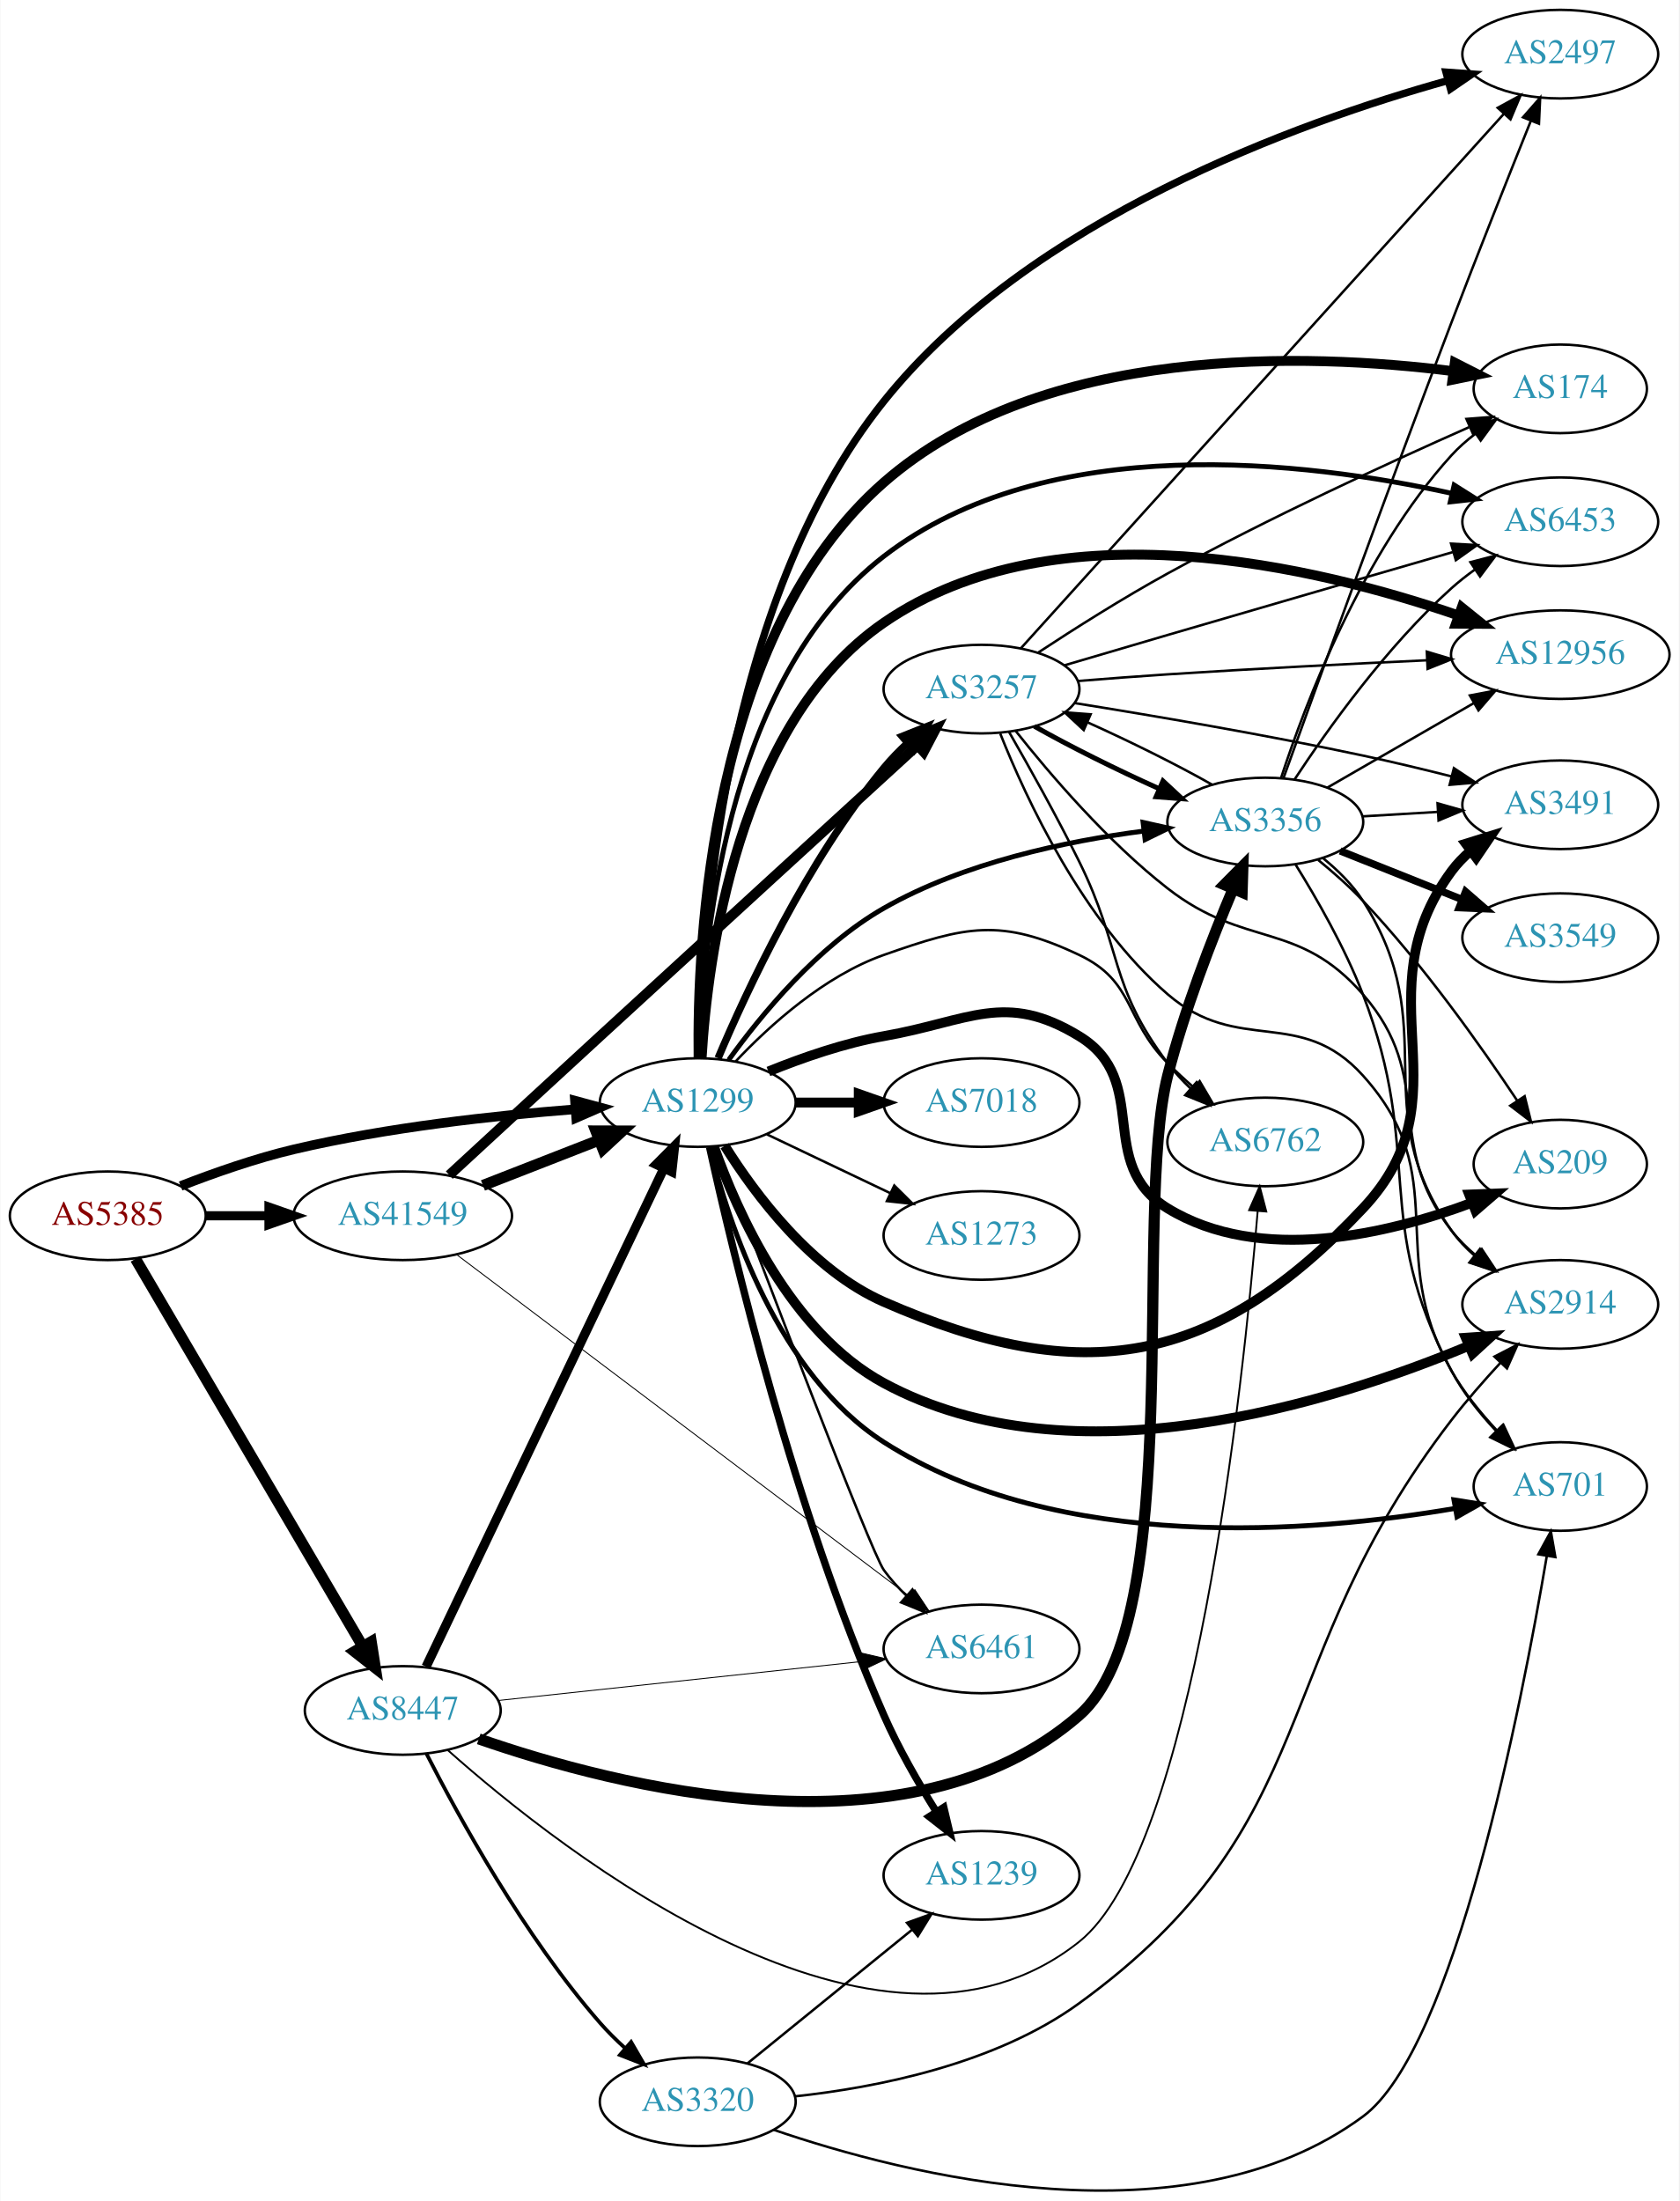
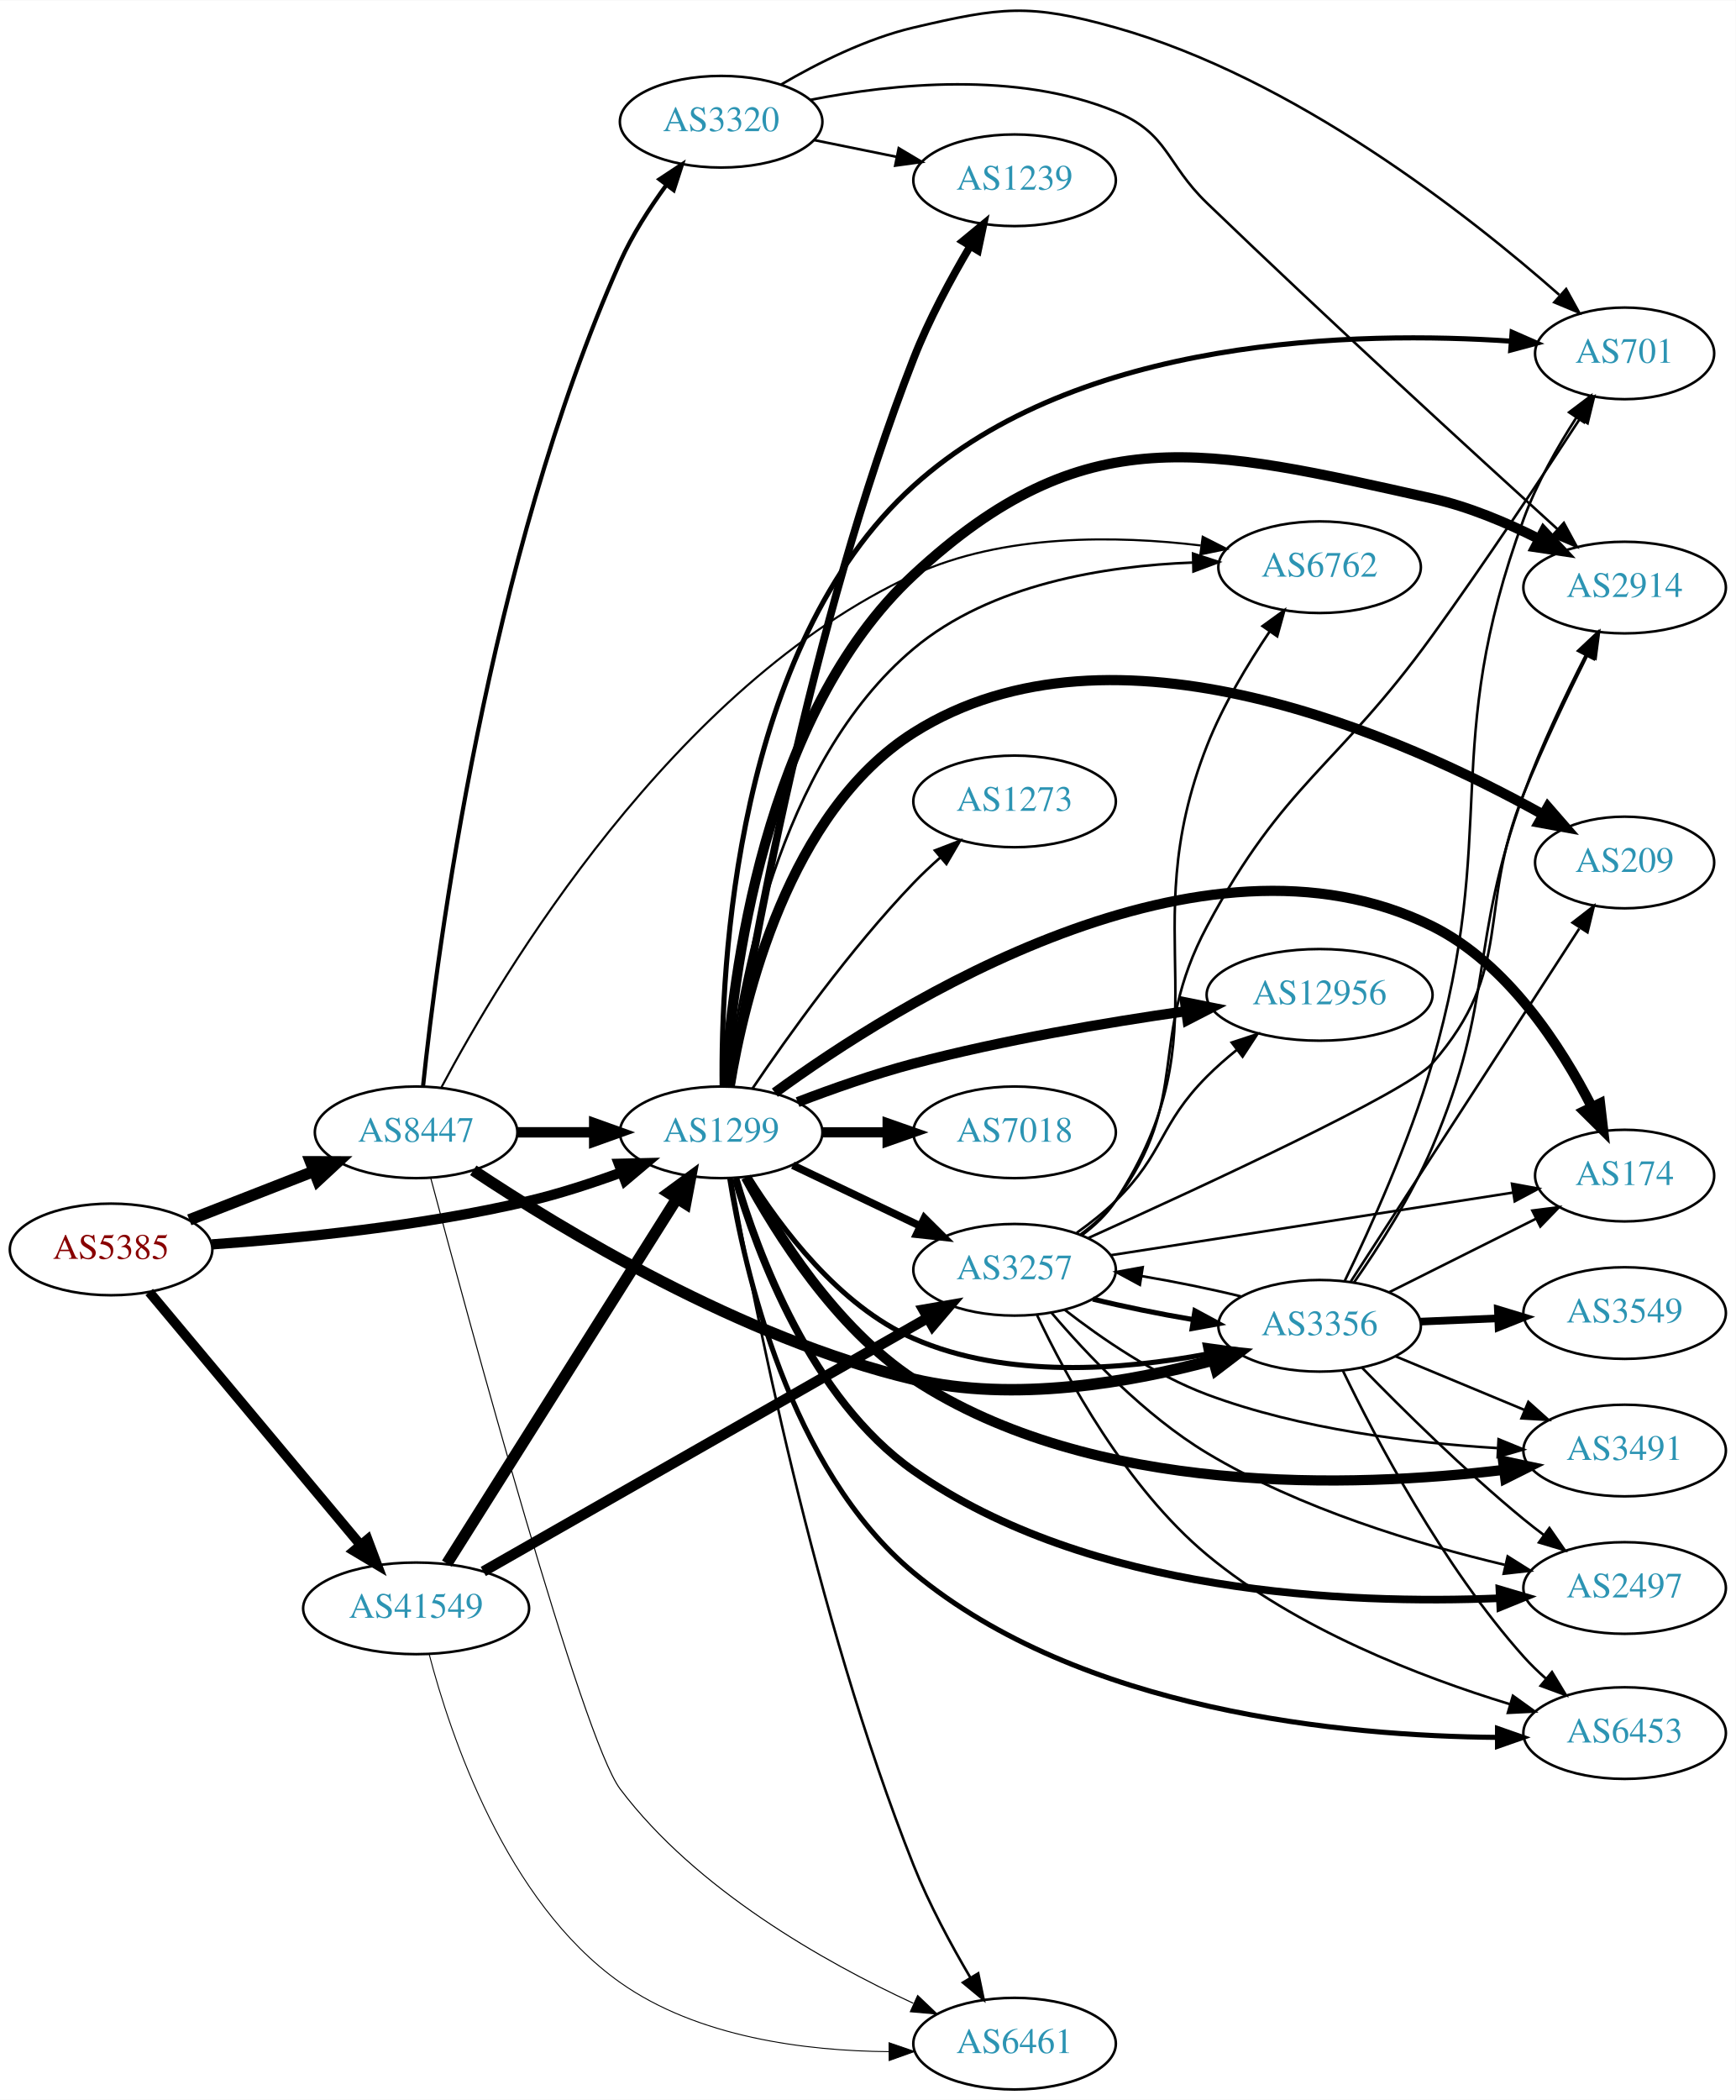
- <svg xmlns="http://www.w3.org/2000/svg" xmlns:xlink="http://www.w3.org/1999/xlink" width="682pt" height="894pt" viewBox="0.00 0.00 681.96 894.32">
-   <g id="graph0" class="graph" transform="scale(1 1) rotate(0) translate(4 890.319)">
-     <polygon fill="white" stroke="none" points="-4,4 -4,-890.319 677.956,-890.319 677.956,4 -4,4" />
+ <svg xmlns="http://www.w3.org/2000/svg" xmlns:xlink="http://www.w3.org/1999/xlink" width="682pt" height="825pt" viewBox="0.00 0.00 681.96 824.69">
+   <g id="graph0" class="graph" transform="scale(1 1) rotate(0) translate(4 820.687)">
+     <polygon fill="white" stroke="none" points="-4,4 -4,-820.687 677.956,-820.687 677.956,4 -4,4" />
    <g id="node1" class="node">
      <g id="a_node1">
        <a xlink:href="/asn/5385" xlink:title="AS5385 ~ Russmedia IT GmbH [AT]">
-           <ellipse fill="#ffffff" stroke="black" cx="39.647" cy="-396.319" rx="39.794" ry="18" />
-           <text text-anchor="middle" x="39.647" y="-392.619" font-family="Times,serif" font-size="14.00" fill="#880000">AS5385</text>
+           <ellipse fill="#ffffff" stroke="black" cx="39.647" cy="-330" rx="39.794" ry="18" />
+           <text text-anchor="middle" x="39.647" y="-326.3" font-family="Times,serif" font-size="14.00" fill="#880000">AS5385</text>
        </a>
      </g>
    </g>
    <g id="node2" class="node">
      <g id="a_node2">
        <a xlink:href="/asn/1299" xlink:title="AS1299 ~ Telia Carrier [EU]">
-           <ellipse fill="#ffffff" stroke="black" cx="279.332" cy="-442.319" rx="39.794" ry="18" />
-           <text text-anchor="middle" x="279.332" y="-438.619" font-family="Times,serif" font-size="14.00" fill="#2c94b3">AS1299</text>
+           <ellipse fill="#ffffff" stroke="black" cx="279.332" cy="-376" rx="39.794" ry="18" />
+           <text text-anchor="middle" x="279.332" y="-372.3" font-family="Times,serif" font-size="14.00" fill="#2c94b3">AS1299</text>
        </a>
      </g>
    </g>
    <g id="edge1" class="edge">
-       <path fill="none" stroke="black" stroke-width="3.879" d="M69.243,-408.42C82.948,-413.763 99.733,-419.65 115.293,-423.319 153.085,-432.229 196.834,-437.037 229.493,-439.585" />
-       <polygon fill="black" stroke="black" stroke-width="3.879" points="229.455,-443.092 239.685,-440.335 229.969,-436.111 229.455,-443.092" />
+       <path fill="none" stroke="black" stroke-width="4.018" d="M79.293,-331.984C112.605,-334.29 161.803,-339.126 203.685,-349 215.841,-351.866 228.745,-356.086 240.344,-360.343" />
+       <polygon fill="black" stroke="black" stroke-width="4.018" points="239.138,-363.646 249.735,-363.898 241.628,-357.07 239.138,-363.646" />
    </g>
    <g id="node3" class="node">
      <g id="a_node3">
        <a xlink:href="/asn/8447" xlink:title="AS8447 ~ A1 Telekom Austria AG [AT]">
-           <ellipse fill="#ffffff" stroke="black" cx="159.489" cy="-195.319" rx="39.794" ry="18" />
-           <text text-anchor="middle" x="159.489" y="-191.619" font-family="Times,serif" font-size="14.00" fill="#2c94b3">AS8447</text>
+           <ellipse fill="#ffffff" stroke="black" cx="159.489" cy="-376" rx="39.794" ry="18" />
+           <text text-anchor="middle" x="159.489" y="-372.3" font-family="Times,serif" font-size="14.00" fill="#2c94b3">AS8447</text>
        </a>
      </g>
    </g>
    <g id="edge2" class="edge">
-       <path fill="none" stroke="black" stroke-width="4.5" d="M50.898,-378.833C71.67,-343.403 118.818,-262.984 143.22,-221.363" />
-       <polygon fill="black" stroke="black" stroke-width="4.5" points="146.684,-223.239 148.345,-212.621 139.891,-219.256 146.684,-223.239" />
+       <path fill="none" stroke="black" stroke-width="4.5" d="M70.383,-341.608C85.177,-347.382 103.254,-354.439 119.176,-360.654" />
+       <polygon fill="black" stroke="black" stroke-width="4.5" points="118.015,-364.428 128.762,-364.396 120.878,-357.092 118.015,-364.428" />
    </g>
    <g id="node4" class="node">
      <g id="a_node4">
        <a xlink:href="/asn/41549" xlink:title="AS41549 ~ EWB-Cable-Network-AS [CH]">
-           <ellipse fill="#ffffff" stroke="black" cx="159.489" cy="-396.319" rx="44.393" ry="18" />
-           <text text-anchor="middle" x="159.489" y="-392.619" font-family="Times,serif" font-size="14.00" fill="#2c94b3">AS41549</text>
+           <ellipse fill="#ffffff" stroke="black" cx="159.489" cy="-189" rx="44.393" ry="18" />
+           <text text-anchor="middle" x="159.489" y="-185.3" font-family="Times,serif" font-size="14.00" fill="#2c94b3">AS41549</text>
        </a>
      </g>
    </g>
    <g id="edge3" class="edge">
-       <path fill="none" stroke="black" stroke-width="3.724" d="M79.559,-396.319C87.662,-396.319 96.337,-396.319 104.863,-396.319" />
-       <polygon fill="black" stroke="black" stroke-width="3.724" points="105.141,-399.819 115.141,-396.319 105.141,-392.819 105.141,-399.819" />
+       <path fill="none" stroke="black" stroke-width="3.857" d="M54.627,-313.272C75.159,-288.706 113.613,-242.694 137.532,-214.076" />
+       <polygon fill="black" stroke="black" stroke-width="3.857" points="140.432,-216.064 144.159,-206.146 135.06,-211.575 140.432,-216.064" />
    </g>
    <g id="node5" class="node">
      <g id="a_node5">
-         <a xlink:href="/asn/2914" xlink:title="AS2914 ~ NTT America, Inc. [US]">
-           <ellipse fill="#ffffff" stroke="black" cx="629.76" cy="-360.319" rx="39.794" ry="18" />
-           <text text-anchor="middle" x="629.76" y="-356.619" font-family="Times,serif" font-size="14.00" fill="#2c94b3">AS2914</text>
+         <a xlink:href="/asn/174" xlink:title="AS174 ~ Cogent Communications [US]">
+           <ellipse fill="#ffffff" stroke="black" cx="634.31" cy="-359" rx="35.194" ry="18" />
+           <text text-anchor="middle" x="634.31" y="-355.3" font-family="Times,serif" font-size="14.00" fill="#2c94b3">AS174</text>
        </a>
      </g>
    </g>
    <g id="edge4" class="edge">
-       <path fill="none" stroke="black" stroke-width="4" d="M285.943,-424.381C295.352,-397.774 317.101,-348.792 354.978,-328.319 431.627,-286.889 537.732,-320.575 592.625,-343.488" />
-       <polygon fill="black" stroke="black" stroke-width="4" points="591.37,-346.758 601.941,-347.48 594.128,-340.324 591.37,-346.758" />
+       <path fill="none" stroke="black" stroke-width="4" d="M300.449,-391.571C347.535,-425.983 467.794,-502.013 558.663,-457 588.309,-442.315 609.383,-409.595 621.419,-385.998" />
+       <polygon fill="black" stroke="black" stroke-width="4" points="624.65,-387.358 625.879,-376.834 618.356,-384.295 624.65,-387.358" />
    </g>
    <g id="node6" class="node">
      <g id="a_node6">
-         <a xlink:href="/asn/2497" xlink:title="AS2497 ~ Internet Initiative Japan Inc. [JP]">
-           <ellipse fill="#ffffff" stroke="black" cx="629.76" cy="-868.319" rx="39.794" ry="18" />
-           <text text-anchor="middle" x="629.76" y="-864.619" font-family="Times,serif" font-size="14.00" fill="#2c94b3">AS2497</text>
+         <a xlink:href="/asn/3257" xlink:title="AS3257 ~ GTT [DE]">
+           <ellipse fill="#ffffff" stroke="black" cx="394.625" cy="-322" rx="39.794" ry="18" />
+           <text text-anchor="middle" x="394.625" y="-318.3" font-family="Times,serif" font-size="14.00" fill="#2c94b3">AS3257</text>
        </a>
      </g>
    </g>
    <g id="edge5" class="edge">
-       <path fill="none" stroke="black" stroke-width="3" d="M280.211,-460.566C280.823,-509.354 288.759,-644.706 354.978,-727.319 414.369,-801.414 523.136,-840.566 584.177,-857.596" />
-       <polygon fill="black" stroke="black" stroke-width="3" points="583.343,-860.996 593.911,-860.237 585.176,-854.24 583.343,-860.996" />
+       <path fill="none" stroke="black" stroke-width="3" d="M307.468,-363.066C322.462,-355.919 341.283,-346.948 357.506,-339.215" />
+       <polygon fill="black" stroke="black" stroke-width="3" points="359.188,-342.291 366.71,-334.829 356.177,-335.972 359.188,-342.291" />
    </g>
    <g id="node7" class="node">
      <g id="a_node7">
-         <a xlink:href="/asn/174" xlink:title="AS174 ~ Cogent Communications [US]">
-           <ellipse fill="#ffffff" stroke="black" cx="629.76" cy="-732.319" rx="35.194" ry="18" />
-           <text text-anchor="middle" x="629.76" y="-728.619" font-family="Times,serif" font-size="14.00" fill="#2c94b3">AS174</text>
+         <a xlink:href="/asn/2914" xlink:title="AS2914 ~ NTT America, Inc. [US]">
+           <ellipse fill="#ffffff" stroke="black" cx="634.31" cy="-590" rx="39.794" ry="18" />
+           <text text-anchor="middle" x="634.31" y="-586.3" font-family="Times,serif" font-size="14.00" fill="#2c94b3">AS2914</text>
        </a>
      </g>
    </g>
    <g id="edge6" class="edge">
-       <path fill="none" stroke="black" stroke-width="4" d="M279.667,-460.319C279.011,-506.965 284.24,-632.421 354.978,-694.319 419.367,-750.661 526.868,-746.955 586.197,-739.514" />
-       <polygon fill="black" stroke="black" stroke-width="4" points="586.9,-742.951 596.342,-738.146 585.964,-736.014 586.9,-742.951" />
+       <path fill="none" stroke="black" stroke-width="4" d="M280.976,-394.062C283.479,-435.869 295.668,-539.921 354.978,-595 422.028,-657.267 469.35,-644.899 558.663,-625 573.025,-621.8 587.889,-615.527 600.536,-609.164" />
+       <polygon fill="black" stroke="black" stroke-width="4" points="602.507,-612.082 609.73,-604.33 599.25,-605.886 602.507,-612.082" />
    </g>
    <g id="node8" class="node">
      <g id="a_node8">
-         <a xlink:href="/asn/3257" xlink:title="AS3257 ~ GTT [DE]">
-           <ellipse fill="#ffffff" stroke="black" cx="394.625" cy="-610.319" rx="39.794" ry="18" />
-           <text text-anchor="middle" x="394.625" y="-606.619" font-family="Times,serif" font-size="14.00" fill="#2c94b3">AS3257</text>
+         <a xlink:href="/asn/3491" xlink:title="AS3491 ~ PCCW Global, Inc. [US]">
+           <ellipse fill="#ffffff" stroke="black" cx="634.31" cy="-251" rx="39.794" ry="18" />
+           <text text-anchor="middle" x="634.31" y="-247.3" font-family="Times,serif" font-size="14.00" fill="#2c94b3">AS3491</text>
        </a>
      </g>
    </g>
    <g id="edge7" class="edge">
-       <path fill="none" stroke="black" stroke-width="3" d="M287.61,-460.368C299.197,-487.734 323.753,-540.531 354.978,-578.319 357.865,-581.813 361.175,-585.208 364.617,-588.401" />
-       <polygon fill="black" stroke="black" stroke-width="3" points="362.403,-591.114 372.249,-595.027 366.992,-585.828 362.403,-591.114" />
+       <path fill="none" stroke="black" stroke-width="4" d="M289.091,-358.382C300.958,-336.375 324.242,-299.167 354.978,-279 425.269,-232.881 527.764,-236.33 586.77,-243.4" />
+       <polygon fill="black" stroke="black" stroke-width="4" points="586.548,-246.9 596.912,-244.702 587.439,-239.957 586.548,-246.9" />
    </g>
    <g id="node9" class="node">
      <g id="a_node9">
-         <a xlink:href="/asn/12956" xlink:title="AS12956 ~ TELXIUS [ES]">
-           <ellipse fill="#ffffff" stroke="black" cx="629.76" cy="-624.319" rx="44.393" ry="18" />
-           <text text-anchor="middle" x="629.76" y="-620.619" font-family="Times,serif" font-size="14.00" fill="#2c94b3">AS12956</text>
+         <a xlink:href="/asn/7018" xlink:title="AS7018 ~ AT&amp;T Services, Inc. [US]">
+           <ellipse fill="#ffffff" stroke="black" cx="394.625" cy="-376" rx="39.794" ry="18" />
+           <text text-anchor="middle" x="394.625" y="-372.3" font-family="Times,serif" font-size="14.00" fill="#2c94b3">AS7018</text>
        </a>
      </g>
    </g>
    <g id="edge8" class="edge">
-       <path fill="none" stroke="black" stroke-width="4" d="M280.91,-460.331C283.286,-500.323 295.248,-596.227 354.978,-637.319 425.206,-685.633 531.208,-659.966 588.531,-640.197" />
-       <polygon fill="black" stroke="black" stroke-width="4" points="589.724,-643.488 597.974,-636.841 587.379,-636.892 589.724,-643.488" />
+       <path fill="none" stroke="black" stroke-width="4" d="M319.004,-376C327.207,-376 335.971,-376 344.503,-376" />
+       <polygon fill="black" stroke="black" stroke-width="4" points="344.742,-379.5 354.742,-376 344.742,-372.5 344.742,-379.5" />
    </g>
    <g id="node10" class="node">
      <g id="a_node10">
-         <a xlink:href="/asn/7018" xlink:title="AS7018 ~ AT&amp;T Services, Inc. [US]">
-           <ellipse fill="#ffffff" stroke="black" cx="394.625" cy="-442.319" rx="39.794" ry="18" />
-           <text text-anchor="middle" x="394.625" y="-438.619" font-family="Times,serif" font-size="14.00" fill="#2c94b3">AS7018</text>
+         <a xlink:href="/asn/209" xlink:title="AS209 ~ CenturyLink Communications, LLC [US]">
+           <ellipse fill="#ffffff" stroke="black" cx="634.31" cy="-482" rx="35.194" ry="18" />
+           <text text-anchor="middle" x="634.31" y="-478.3" font-family="Times,serif" font-size="14.00" fill="#2c94b3">AS209</text>
        </a>
      </g>
    </g>
    <g id="edge9" class="edge">
-       <path fill="none" stroke="black" stroke-width="4" d="M319.004,-442.319C327.207,-442.319 335.971,-442.319 344.503,-442.319" />
-       <polygon fill="black" stroke="black" stroke-width="4" points="344.742,-445.819 354.742,-442.319 344.742,-438.819 344.742,-445.819" />
+       <path fill="none" stroke="black" stroke-width="4" d="M282.722,-394.192C288.314,-428.452 305.734,-501.887 354.978,-533 433.498,-582.61 547.847,-531.127 602.278,-500.812" />
+       <polygon fill="black" stroke="black" stroke-width="4" points="604.146,-503.777 611.105,-495.787 600.683,-497.693 604.146,-503.777" />
    </g>
    <g id="node11" class="node">
      <g id="a_node11">
-         <a xlink:href="/asn/3491" xlink:title="AS3491 ~ PCCW Global, Inc. [US]">
-           <ellipse fill="#ffffff" stroke="black" cx="629.76" cy="-563.319" rx="39.794" ry="18" />
-           <text text-anchor="middle" x="629.76" y="-559.619" font-family="Times,serif" font-size="14.00" fill="#2c94b3">AS3491</text>
+         <a xlink:href="/asn/2497" xlink:title="AS2497 ~ Internet Initiative Japan Inc. [JP]">
+           <ellipse fill="#ffffff" stroke="black" cx="634.31" cy="-197" rx="39.794" ry="18" />
+           <text text-anchor="middle" x="634.31" y="-193.3" font-family="Times,serif" font-size="14.00" fill="#2c94b3">AS2497</text>
        </a>
      </g>
    </g>
    <g id="edge10" class="edge">
-       <path fill="none" stroke="black" stroke-width="4" d="M290.298,-424.757C302.601,-405.07 325.553,-374.216 354.978,-361.319 435.682,-325.945 489.199,-335.128 549.564,-399.319 592.693,-445.181 548.242,-485.618 585.564,-536.319 587.792,-539.346 590.471,-542.112 593.39,-544.62" />
-       <polygon fill="black" stroke="black" stroke-width="4" points="591.414,-547.512 601.53,-550.66 595.585,-541.891 591.414,-547.512" />
+       <path fill="none" stroke="black" stroke-width="3" d="M284.978,-357.948C293.521,-328.674 314.655,-271.277 354.978,-243 423.826,-194.72 525.518,-190.509 585.032,-192.972" />
+       <polygon fill="black" stroke="black" stroke-width="3" points="585.119,-196.48 595.279,-193.48 585.465,-189.489 585.119,-196.48" />
    </g>
    <g id="node12" class="node">
      <g id="a_node12">
-         <a xlink:href="/asn/6461" xlink:title="AS6461 ~ Zayo Bandwidth [US]">
-           <ellipse fill="#ffffff" stroke="black" cx="394.625" cy="-220.319" rx="39.794" ry="18" />
-           <text text-anchor="middle" x="394.625" y="-216.619" font-family="Times,serif" font-size="14.00" fill="#2c94b3">AS6461</text>
+         <a xlink:href="/asn/6453" xlink:title="AS6453 ~ TATA COMMUNICATIONS (AMERICA) INC [US]">
+           <ellipse fill="#ffffff" stroke="black" cx="634.31" cy="-140" rx="39.794" ry="18" />
+           <text text-anchor="middle" x="634.31" y="-136.3" font-family="Times,serif" font-size="14.00" fill="#2c94b3">AS6453</text>
        </a>
      </g>
    </g>
    <g id="edge11" class="edge">
-       <path fill="none" stroke="black" d="M287.023,-424.586C304.333,-378.811 349.612,-259.728 354.978,-252.319 357.637,-248.648 360.811,-245.147 364.181,-241.899" />
-       <polygon fill="black" stroke="black" points="366.565,-244.464 371.75,-235.225 361.935,-239.214 366.565,-244.464" />
+       <path fill="none" stroke="black" stroke-width="2" d="M282.711,-357.882C288.371,-322.393 306.031,-243.647 354.978,-203 420.554,-148.544 523.7,-138.828 584.299,-138.313" />
+       <polygon fill="black" stroke="black" stroke-width="2" points="584.375,-141.813 594.374,-138.309 584.373,-134.813 584.375,-141.813" />
    </g>
    <g id="node13" class="node">
      <g id="a_node13">
-         <a xlink:href="/asn/209" xlink:title="AS209 ~ CenturyLink Communications, LLC [US]">
-           <ellipse fill="#ffffff" stroke="black" cx="629.76" cy="-417.319" rx="35.194" ry="18" />
-           <text text-anchor="middle" x="629.76" y="-413.619" font-family="Times,serif" font-size="14.00" fill="#2c94b3">AS209</text>
+         <a xlink:href="/asn/1239" xlink:title="AS1239 ~ Sprint [US]">
+           <ellipse fill="#ffffff" stroke="black" cx="394.625" cy="-750" rx="39.794" ry="18" />
+           <text text-anchor="middle" x="394.625" y="-746.3" font-family="Times,serif" font-size="14.00" fill="#2c94b3">AS1239</text>
        </a>
      </g>
    </g>
    <g id="edge12" class="edge">
-       <path fill="none" stroke="black" stroke-width="4" d="M308.056,-454.95C321.85,-460.555 338.961,-466.511 354.978,-469.319 389.69,-475.404 404.188,-487.676 434.271,-469.319 464.134,-451.096 440.408,-417.542 470.271,-399.319 507.815,-376.409 559.776,-388.854 593.815,-401.603" />
-       <polygon fill="black" stroke="black" stroke-width="4" points="592.753,-404.947 603.34,-405.354 595.318,-398.433 592.753,-404.947" />
+       <path fill="none" stroke="black" stroke-width="3" d="M283.042,-393.979C290.608,-441.776 314.123,-575.477 354.978,-680 360.915,-695.19 369.543,-711.181 377.14,-724.038" />
+       <polygon fill="black" stroke="black" stroke-width="3" points="374.265,-726.047 382.437,-732.79 380.254,-722.422 374.265,-726.047" />
    </g>
    <g id="node14" class="node">
      <g id="a_node14">
-         <a xlink:href="/asn/6453" xlink:title="AS6453 ~ TATA COMMUNICATIONS (AMERICA) INC [US]">
-           <ellipse fill="#ffffff" stroke="black" cx="629.76" cy="-678.319" rx="39.794" ry="18" />
-           <text text-anchor="middle" x="629.76" y="-674.619" font-family="Times,serif" font-size="14.00" fill="#2c94b3">AS6453</text>
+         <a xlink:href="/asn/701" xlink:title="AS701 ~ UUNET [US]">
+           <ellipse fill="#ffffff" stroke="black" cx="634.31" cy="-682" rx="35.194" ry="18" />
+           <text text-anchor="middle" x="634.31" y="-678.3" font-family="Times,serif" font-size="14.00" fill="#2c94b3">AS701</text>
        </a>
      </g>
    </g>
    <g id="edge13" class="edge">
-       <path fill="none" stroke="black" stroke-width="2" d="M280.206,-460.435C280.995,-503.828 289.66,-613.85 354.978,-664.319 421.593,-715.79 526.857,-702.818 585.559,-689.883" />
-       <polygon fill="black" stroke="black" stroke-width="2" points="586.652,-693.223 595.611,-687.568 585.081,-686.402 586.652,-693.223" />
+       <path fill="none" stroke="black" stroke-width="2" d="M279.723,-394.018C279.202,-440.732 284.729,-566.52 354.978,-630 419.968,-688.729 529.336,-690.894 589.815,-686.785" />
+       <polygon fill="black" stroke="black" stroke-width="2" points="590.099,-690.273 599.802,-686.018 589.563,-683.294 590.099,-690.273" />
    </g>
    <g id="node15" class="node">
      <g id="a_node15">
-         <a xlink:href="/asn/701" xlink:title="AS701 ~ UUNET [US]">
-           <ellipse fill="#ffffff" stroke="black" cx="629.76" cy="-286.319" rx="35.194" ry="18" />
-           <text text-anchor="middle" x="629.76" y="-282.619" font-family="Times,serif" font-size="14.00" fill="#2c94b3">AS701</text>
+         <a xlink:href="/asn/12956" xlink:title="AS12956 ~ TELXIUS [ES]">
+           <ellipse fill="#ffffff" stroke="black" cx="514.467" cy="-430" rx="44.393" ry="18" />
+           <text text-anchor="middle" x="514.467" y="-426.3" font-family="Times,serif" font-size="14.00" fill="#2c94b3">AS12956</text>
        </a>
      </g>
    </g>
    <g id="edge14" class="edge">
-       <path fill="none" stroke="black" stroke-width="2" d="M284.21,-424.133C291.822,-393.431 311.874,-331.966 354.978,-304.319 425.941,-258.804 529.64,-267.619 586.895,-277.396" />
-       <polygon fill="black" stroke="black" stroke-width="2" points="586.565,-280.893 597.026,-279.22 587.805,-274.004 586.565,-280.893" />
+       <path fill="none" stroke="black" stroke-width="4" d="M309.375,-387.871C323.034,-393.099 339.654,-398.958 354.978,-403 390.137,-412.274 430.555,-419.101 461.775,-423.57" />
+       <polygon fill="black" stroke="black" stroke-width="4" points="461.601,-427.08 471.989,-424.996 462.568,-420.147 461.601,-427.08" />
    </g>
    <g id="node16" class="node">
      <g id="a_node16">
-         <a xlink:href="/asn/1239" xlink:title="AS1239 ~ Sprint [US]">
-           <ellipse fill="#ffffff" stroke="black" cx="394.625" cy="-128.319" rx="39.794" ry="18" />
-           <text text-anchor="middle" x="394.625" y="-124.619" font-family="Times,serif" font-size="14.00" fill="#2c94b3">AS1239</text>
+         <a xlink:href="/asn/6461" xlink:title="AS6461 ~ Zayo Bandwidth [US]">
+           <ellipse fill="#ffffff" stroke="black" cx="394.625" cy="-18" rx="39.794" ry="18" />
+           <text text-anchor="middle" x="394.625" y="-14.3" font-family="Times,serif" font-size="14.00" fill="#2c94b3">AS6461</text>
        </a>
      </g>
    </g>
    <g id="edge15" class="edge">
-       <path fill="none" stroke="black" stroke-width="3" d="M284.137,-424.278C293.287,-382.507 318.501,-276.373 354.978,-193.319 360.852,-179.945 368.92,-165.919 376.165,-154.333" />
-       <polygon fill="black" stroke="black" stroke-width="3" points="379.296,-155.933 381.741,-145.624 373.401,-152.158 379.296,-155.933" />
+       <path fill="none" stroke="black" d="M283.374,-357.976C291.5,-311.875 315.798,-186.372 354.978,-88 361.013,-72.849 369.648,-56.861 377.226,-43.996" />
+       <polygon fill="black" stroke="black" points="380.34,-45.608 382.504,-35.236 374.345,-41.995 380.34,-45.608" />
    </g>
    <g id="node17" class="node">
      <g id="a_node17">
-         <a xlink:href="/asn/6762" xlink:title="AS6762 ~ TELECOM ITALIA SPARKLE S.p.A. [IT]">
-           <ellipse fill="#ffffff" stroke="black" cx="509.918" cy="-426.319" rx="39.794" ry="18" />
-           <text text-anchor="middle" x="509.918" y="-422.619" font-family="Times,serif" font-size="14.00" fill="#2c94b3">AS6762</text>
+         <a xlink:href="/asn/3356" xlink:title="AS3356 ~ Level 3 Parent, LLC [US]">
+           <ellipse fill="#ffffff" stroke="black" cx="514.467" cy="-300" rx="39.794" ry="18" />
+           <text text-anchor="middle" x="514.467" y="-296.3" font-family="Times,serif" font-size="14.00" fill="#2c94b3">AS3356</text>
        </a>
      </g>
    </g>
    <g id="edge16" class="edge">
-       <path fill="none" stroke="black" d="M294.669,-458.971C308.432,-473.57 330.669,-493.76 354.978,-502.319 388.219,-514.022 402.425,-517.41 434.271,-502.319 457.104,-491.499 452.457,-476.238 470.271,-458.319 473.538,-455.033 477.115,-451.731 480.733,-448.562" />
-       <polygon fill="black" stroke="black" points="483.241,-451.025 488.614,-441.893 478.719,-445.681 483.241,-451.025" />
+       <path fill="none" stroke="black" stroke-width="2" d="M290.298,-358.438C302.601,-338.751 325.553,-307.897 354.978,-295 391.423,-279.025 437.24,-282.685 470.227,-288.898" />
+       <polygon fill="black" stroke="black" stroke-width="2" points="469.531,-292.328 480.028,-290.89 470.925,-285.469 469.531,-292.328" />
    </g>
    <g id="node18" class="node">
      <g id="a_node18">
-         <a xlink:href="/asn/3356" xlink:title="AS3356 ~ Level 3 Parent, LLC [US]">
-           <ellipse fill="#ffffff" stroke="black" cx="509.918" cy="-556.319" rx="39.794" ry="18" />
-           <text text-anchor="middle" x="509.918" y="-552.619" font-family="Times,serif" font-size="14.00" fill="#2c94b3">AS3356</text>
+         <a xlink:href="/asn/6762" xlink:title="AS6762 ~ TELECOM ITALIA SPARKLE S.p.A. [IT]">
+           <ellipse fill="#ffffff" stroke="black" cx="514.467" cy="-598" rx="39.794" ry="18" />
+           <text text-anchor="middle" x="514.467" y="-594.3" font-family="Times,serif" font-size="14.00" fill="#2c94b3">AS6762</text>
        </a>
      </g>
    </g>
    <g id="edge17" class="edge">
-       <path fill="none" stroke="black" stroke-width="2" d="M291.911,-459.651C305.026,-477.872 328.102,-505.979 354.978,-521.319 387.411,-539.83 428.928,-548.552 460.671,-552.66" />
-       <polygon fill="black" stroke="black" stroke-width="2" points="460.268,-556.137 470.61,-553.838 461.092,-549.185 460.268,-556.137" />
+       <path fill="none" stroke="black" d="M281.842,-394.185C286.038,-432.359 301.346,-521.024 354.978,-566 385.289,-591.418 430.255,-598.549 464.556,-599.824" />
+       <polygon fill="black" stroke="black" points="464.758,-603.329 474.831,-600.045 464.909,-596.33 464.758,-603.329" />
    </g>
    <g id="node19" class="node">
      <g id="a_node19">
        <a xlink:href="/asn/1273" xlink:title="AS1273 ~ Vodafone Group PLC [EU]">
-           <ellipse fill="#ffffff" stroke="black" cx="394.625" cy="-388.319" rx="39.794" ry="18" />
-           <text text-anchor="middle" x="394.625" y="-384.619" font-family="Times,serif" font-size="14.00" fill="#2c94b3">AS1273</text>
+           <ellipse fill="#ffffff" stroke="black" cx="394.625" cy="-506" rx="39.794" ry="18" />
+           <text text-anchor="middle" x="394.625" y="-502.3" font-family="Times,serif" font-size="14.00" fill="#2c94b3">AS1273</text>
        </a>
      </g>
    </g>
    <g id="edge18" class="edge">
-       <path fill="none" stroke="black" d="M307.468,-429.385C322.462,-422.238 341.283,-413.267 357.506,-405.534" />
-       <polygon fill="black" stroke="black" points="359.188,-408.61 366.71,-401.148 356.177,-402.291 359.188,-408.61" />
+       <path fill="none" stroke="black" d="M291.662,-393.229C305.432,-413.57 329.945,-447.928 354.978,-474 358.187,-477.342 361.731,-480.677 365.332,-483.863" />
+       <polygon fill="black" stroke="black" points="363.311,-486.738 373.198,-490.545 367.843,-481.404 363.311,-486.738" />
+     </g>
+     <g id="edge19" class="edge">
+       <path fill="none" stroke="black" stroke-width="4.091" d="M199.402,-376C208.955,-376 219.305,-376 229.267,-376" />
+       <polygon fill="black" stroke="black" stroke-width="4.091" points="229.46,-379.58 239.46,-376 229.46,-372.421 229.46,-379.58" />
+     </g>
+     <g id="edge22" class="edge">
+       <path fill="none" stroke="black" stroke-width="0.409" d="M165.274,-357.905C180.022,-302.523 224.695,-137.872 239.685,-118 269.508,-78.465 319.844,-50.08 354.802,-33.877" />
+       <polygon fill="black" stroke="black" stroke-width="0.409" points="356.546,-36.93 364.225,-29.63 353.67,-30.548 356.546,-36.93" />
    </g>
    <g id="edge20" class="edge">
-       <path fill="none" stroke="black" stroke-width="3.75" d="M168.964,-213.083C189.39,-255.897 241.435,-364.984 265.62,-415.676" />
-       <polygon fill="black" stroke="black" stroke-width="3.75" points="262.468,-417.198 269.933,-424.716 268.786,-414.184 262.468,-417.198" />
+       <path fill="none" stroke="black" stroke-width="4.5" d="M181.952,-361.075C216.492,-338.064 287.4,-294.917 354.978,-279 394.349,-269.727 440.254,-277.816 472.496,-286.506" />
+       <polygon fill="black" stroke="black" stroke-width="4.5" points="471.764,-290.391 482.458,-289.327 473.91,-282.814 471.764,-290.391" />
    </g>
    <g id="edge21" class="edge">
-       <path fill="none" stroke="black" stroke-width="0.375" d="M198.205,-199.363C238.412,-203.675 302.18,-210.513 345.865,-215.198" />
-       <polygon fill="black" stroke="black" stroke-width="0.375" points="345.646,-218.694 355.962,-216.28 346.393,-211.734 345.646,-218.694" />
-     </g>
-     <g id="edge22" class="edge">
-       <path fill="none" stroke="black" stroke-width="0.75" d="M177.796,-179.183C224.114,-137.97 352.894,-36.514 434.271,-101.319 480.901,-138.453 500.813,-326.144 506.819,-398.145" />
-       <polygon fill="black" stroke="black" stroke-width="0.75" points="503.344,-398.596 507.636,-408.283 510.321,-398.034 503.344,-398.596" />
-     </g>
-     <g id="edge19" class="edge">
-       <path fill="none" stroke="black" stroke-width="4.5" d="M190.364,-183.767C245.861,-164.472 365.455,-133.375 434.271,-193.319 478.253,-231.631 455.938,-396.778 470.271,-453.319 476.966,-479.73 488.2,-508.69 496.836,-529.157" />
-       <polygon fill="black" stroke="black" stroke-width="4.5" points="493.272,-530.838 500.835,-538.474 500.509,-527.732 493.272,-530.838" />
+       <path fill="none" stroke="black" stroke-width="0.818" d="M169.469,-393.74C192.87,-437.742 260.534,-551.484 354.978,-595 390.275,-611.263 434.857,-610.497 467.741,-606.54" />
+       <polygon fill="black" stroke="black" stroke-width="0.818" points="468.536,-609.965 477.979,-605.161 467.602,-603.027 468.536,-609.965" />
    </g>
    <g id="node20" class="node">
      <g id="a_node20">
        <a xlink:href="/asn/3320" xlink:title="AS3320 ~ DTAG [DE]">
-           <ellipse fill="#ffffff" stroke="black" cx="279.332" cy="-36.319" rx="39.794" ry="18" />
-           <text text-anchor="middle" x="279.332" y="-32.619" font-family="Times,serif" font-size="14.00" fill="#2c94b3">AS3320</text>
+           <ellipse fill="#ffffff" stroke="black" cx="279.332" cy="-773" rx="39.794" ry="18" />
+           <text text-anchor="middle" x="279.332" y="-769.3" font-family="Times,serif" font-size="14.00" fill="#2c94b3">AS3320</text>
        </a>
      </g>
    </g>
    <g id="edge23" class="edge">
-       <path fill="none" stroke="black" stroke-width="1.5" d="M169.145,-177.696C182.254,-152.013 208.901,-103.532 239.685,-68.319 242.735,-64.831 246.185,-61.411 249.738,-58.181" />
-       <polygon fill="black" stroke="black" stroke-width="1.5" points="252.257,-60.632 257.566,-51.462 247.698,-55.32 252.257,-60.632" />
+       <path fill="none" stroke="black" stroke-width="1.636" d="M162.225,-394.213C167.731,-446.606 187.617,-601.417 239.685,-718 244.373,-728.498 251.177,-739.061 257.773,-748.084" />
+       <polygon fill="black" stroke="black" stroke-width="1.636" points="255.116,-750.373 263.957,-756.212 260.687,-746.134 255.116,-750.373" />
    </g>
    <g id="edge38" class="edge">
-       <path fill="none" stroke="black" stroke-width="4.5" d="M192.069,-408.646C206.498,-414.278 223.737,-421.008 238.999,-426.965" />
-       <polygon fill="black" stroke="black" stroke-width="4.5" points="237.945,-430.781 248.692,-430.749 240.809,-423.445 237.945,-430.781" />
+       <path fill="none" stroke="black" stroke-width="4.5" d="M171.575,-206.593C192.421,-239.672 237.549,-311.283 261.922,-349.96" />
+       <polygon fill="black" stroke="black" stroke-width="4.5" points="258.698,-352.229 267.361,-358.59 265.36,-348.031 258.698,-352.229" />
+     </g>
+     <g id="edge36" class="edge">
+       <path fill="none" stroke="black" stroke-width="4.125" d="M185.882,-203.487C228.257,-227.661 313.368,-276.215 360.433,-303.065" />
+       <polygon fill="black" stroke="black" stroke-width="4.125" points="358.841,-306.312 369.315,-308.132 362.418,-300.041 358.841,-306.312" />
    </g>
    <g id="edge37" class="edge">
-       <path fill="none" stroke="black" stroke-width="4.125" d="M178.403,-412.861C194.444,-427.667 218.618,-449.961 239.685,-469.319 285.006,-510.962 337.941,-559.405 368.444,-587.3" />
-       <polygon fill="black" stroke="black" stroke-width="4.125" points="366.247,-590.182 376.062,-594.266 371.118,-584.854 366.247,-590.182" />
+       <path fill="none" stroke="black" stroke-width="0.375" d="M164.6,-171.068C172.875,-139.374 194.719,-73.807 239.685,-42 270.172,-20.435 312.547,-15.15 345.121,-14.857" />
+       <polygon fill="black" stroke="black" stroke-width="0.375" points="345.303,-18.358 355.326,-14.923 345.349,-11.358 345.303,-18.358" />
+     </g>
+     <g id="edge40" class="edge">
+       <path fill="none" stroke="black" d="M432.242,-327.7C474.888,-334.339 545.24,-345.29 590.408,-352.322" />
+       <polygon fill="black" stroke="black" points="590.061,-355.81 600.48,-353.889 591.137,-348.893 590.061,-355.81" />
+     </g>
+     <g id="edge47" class="edge">
+       <path fill="none" stroke="black" d="M423.713,-334.535C467.744,-354.393 549.014,-391.967 558.663,-403 591.416,-440.453 575.918,-462.912 594.663,-509 602.198,-527.526 611.893,-547.838 619.687,-563.487" />
+       <polygon fill="black" stroke="black" points="616.637,-565.212 624.259,-572.571 622.89,-562.065 616.637,-565.212" />
+     </g>
+     <g id="edge41" class="edge">
+       <path fill="none" stroke="black" d="M414.279,-306.321C428.646,-295.138 449.505,-280.757 470.271,-273 506.969,-259.291 551.143,-253.957 584.249,-251.959" />
+       <polygon fill="black" stroke="black" points="584.78,-255.436 594.585,-251.421 584.417,-248.445 584.78,-255.436" />
+     </g>
+     <g id="edge44" class="edge">
+       <path fill="none" stroke="black" d="M409.083,-305.171C422.877,-288.944 445.728,-264.739 470.271,-250 506.691,-228.128 553.182,-214.17 587.192,-206.1" />
+       <polygon fill="black" stroke="black" points="588.354,-209.424 597.321,-203.782 586.793,-202.601 588.354,-209.424" />
+     </g>
+     <g id="edge46" class="edge">
+       <path fill="none" stroke="black" d="M403.482,-304.145C414.968,-279.873 438.484,-236.462 470.271,-210 505.178,-180.941 553.959,-162.135 589.053,-151.41" />
+       <polygon fill="black" stroke="black" points="590.419,-154.657 599.02,-148.469 588.438,-147.943 590.419,-154.657" />
+     </g>
+     <g id="edge45" class="edge">
+       <path fill="none" stroke="black" d="M420.555,-335.882C425.631,-339.611 430.549,-344.016 434.271,-349 464.542,-389.542 446.43,-412.372 470.271,-457 500.481,-513.549 521.11,-519.036 558.663,-571 579.438,-599.747 601.993,-633.7 616.81,-656.417" />
+       <polygon fill="black" stroke="black" points="613.894,-658.354 622.279,-664.831 619.763,-654.539 613.894,-658.354" />
+     </g>
+     <g id="edge42" class="edge">
+       <path fill="none" stroke="black" d="M419.069,-336.539C424.331,-340.291 429.703,-344.54 434.271,-349 453.606,-367.88 451.2,-378.854 470.271,-398 473.883,-401.627 477.93,-405.168 482.06,-408.494" />
+       <polygon fill="black" stroke="black" points="479.946,-411.283 490.011,-414.591 484.205,-405.729 479.946,-411.283" />
+     </g>
+     <g id="edge43" class="edge">
+       <path fill="none" stroke="black" stroke-width="2" d="M425.361,-310.496C437.315,-307.553 451.412,-304.686 464.784,-302.43" />
+       <polygon fill="black" stroke="black" stroke-width="2" points="465.494,-305.861 474.82,-300.834 464.394,-298.948 465.494,-305.861" />
    </g>
    <g id="edge39" class="edge">
-       <path fill="none" stroke="black" stroke-width="0.375" d="M181.589,-380.39C223.673,-348.62 318.058,-277.366 365.406,-241.621" />
-       <polygon fill="black" stroke="black" stroke-width="0.375" points="367.533,-244.402 373.405,-235.583 363.315,-238.815 367.533,-244.402" />
-     </g>
-     <g id="edge45" class="edge">
-       <path fill="none" stroke="black" d="M408.539,-593.274C422.427,-575.732 445.827,-548.351 470.271,-529.319 501.903,-504.69 523.24,-516.555 549.564,-486.319 579.485,-451.951 557.58,-426.282 585.564,-390.319 588.417,-386.653 591.842,-383.259 595.498,-380.174" />
-       <polygon fill="black" stroke="black" points="597.885,-382.757 603.743,-373.928 593.658,-377.177 597.885,-382.757" />
-     </g>
-     <g id="edge44" class="edge">
-       <path fill="none" stroke="black" d="M410.563,-626.85C450.52,-671.069 559.997,-792.222 606.929,-844.16" />
-       <polygon fill="black" stroke="black" points="604.343,-846.518 613.644,-851.591 609.537,-841.825 604.343,-846.518" />
-     </g>
-     <g id="edge43" class="edge">
-       <path fill="none" stroke="black" d="M417.742,-625.226C432.38,-634.845 452.147,-647.372 470.271,-657.319 511.263,-679.817 560.124,-702.319 592.653,-716.72" />
-       <polygon fill="black" stroke="black" points="591.634,-720.096 602.197,-720.92 594.454,-713.689 591.634,-720.096" />
-     </g>
-     <g id="edge40" class="edge">
-       <path fill="none" stroke="black" d="M433.967,-613.621C445.62,-614.565 458.465,-615.547 470.271,-616.319 505.344,-618.613 544.822,-620.608 575.603,-622.031" />
-       <polygon fill="black" stroke="black" points="575.54,-625.532 585.689,-622.492 575.859,-618.539 575.54,-625.532" />
-     </g>
-     <g id="edge42" class="edge">
-       <path fill="none" stroke="black" d="M432.474,-604.639C463.752,-599.631 509.762,-591.823 549.564,-583.319 561.255,-580.821 573.835,-577.799 585.45,-574.87" />
-       <polygon fill="black" stroke="black" points="586.542,-578.203 595.363,-572.334 584.807,-571.421 586.542,-578.203" />
-     </g>
-     <g id="edge46" class="edge">
-       <path fill="none" stroke="black" d="M428.318,-619.986C441.365,-623.836 456.526,-628.299 470.271,-632.319 509.476,-643.786 554.17,-656.748 586.079,-665.983" />
-       <polygon fill="black" stroke="black" points="585.387,-669.426 595.966,-668.844 587.333,-662.702 585.387,-669.426" />
-     </g>
-     <g id="edge47" class="edge">
-       <path fill="none" stroke="black" d="M402.223,-592.274C412.775,-565.71 435.829,-516.022 470.271,-486.319 499.178,-461.39 523.997,-481.663 549.564,-453.319 586.86,-411.973 558.025,-381.714 585.564,-333.319 590.475,-324.689 597.239,-316.343 603.958,-309.139" />
-       <polygon fill="black" stroke="black" points="606.64,-311.402 611.141,-301.811 601.641,-306.502 606.64,-311.402" />
-     </g>
-     <g id="edge48" class="edge">
-       <path fill="none" stroke="black" d="M405.759,-593.004C413.828,-578.978 425.229,-558.613 434.271,-540.319 451.908,-504.638 446.296,-490.09 470.271,-458.319 473.001,-454.701 476.218,-451.232 479.611,-448" />
-       <polygon fill="black" stroke="black" points="481.992,-450.568 487.199,-441.341 477.374,-445.306 481.992,-450.568" />
-     </g>
-     <g id="edge41" class="edge">
-       <path fill="none" stroke="black" stroke-width="2" d="M416.141,-595.2C430.237,-587.187 449.456,-577.623 466.747,-569.869" />
-       <polygon fill="black" stroke="black" stroke-width="2" points="468.353,-572.986 476.109,-565.769 465.545,-566.574 468.353,-572.986" />
+       <path fill="none" stroke="black" d="M421.021,-335.556C426.073,-339.302 430.864,-343.796 434.271,-349 478.724,-416.89 440.497,-452.511 470.271,-528 476.486,-543.759 486.217,-559.943 494.87,-572.775" />
+       <polygon fill="black" stroke="black" points="492.055,-574.858 500.632,-581.077 497.805,-570.866 492.055,-574.858" />
+     </g>
+     <g id="edge28" class="edge">
+       <path fill="none" stroke="black" d="M541.913,-313.241C558.902,-321.747 581.13,-332.875 599.411,-342.028" />
+       <polygon fill="black" stroke="black" points="598.053,-345.262 608.562,-346.61 601.187,-339.003 598.053,-345.262" />
+     </g>
+     <g id="edge31" class="edge">
+       <path fill="none" stroke="black" d="M483.556,-311.547C471.694,-314.462 457.742,-317.3 444.489,-319.539" />
+       <polygon fill="black" stroke="black" points="443.861,-316.095 434.537,-321.127 444.964,-323.008 443.861,-316.095" />
+     </g>
+     <g id="edge26" class="edge">
+       <path fill="none" stroke="black" d="M528.009,-317.043C537.584,-330.751 550.483,-350.822 558.663,-370 583.7,-428.7 572.823,-449.038 594.663,-509 601.464,-527.671 611.08,-547.841 619.018,-563.383" />
+       <polygon fill="black" stroke="black" points="615.99,-565.146 623.704,-572.408 622.202,-561.92 615.99,-565.146" />
+     </g>
+     <g id="edge24" class="edge">
+       <path fill="none" stroke="black" d="M544.295,-288.013C559.56,-281.666 578.509,-273.787 594.995,-266.931" />
+       <polygon fill="black" stroke="black" points="596.482,-270.104 604.371,-263.033 593.794,-263.641 596.482,-270.104" />
    </g>
    <g id="edge27" class="edge">
-       <path fill="none" stroke="black" d="M533.249,-541.725C539.294,-536.829 545.328,-530.916 549.564,-524.319 582.885,-472.429 550.08,-440.754 585.564,-390.319 588.176,-386.606 591.403,-383.204 594.907,-380.132" />
-       <polygon fill="black" stroke="black" points="597.133,-382.835 602.891,-373.941 592.844,-377.303 597.133,-382.835" />
-     </g>
-     <g id="edge24" class="edge">
-       <path fill="none" stroke="black" d="M517.26,-574.024C529.954,-609.357 559.505,-691.091 585.564,-759.319 596.271,-787.352 608.971,-819.245 617.818,-841.257" />
-       <polygon fill="black" stroke="black" points="614.609,-842.656 621.591,-850.625 621.102,-840.041 614.609,-842.656" />
-     </g>
-     <g id="edge33" class="edge">
-       <path fill="none" stroke="black" d="M516.327,-574.236C526.105,-604.243 549.15,-665.302 585.564,-705.319 588.443,-708.483 591.777,-711.416 595.29,-714.091" />
-       <polygon fill="black" stroke="black" points="593.46,-717.08 603.685,-719.855 597.422,-711.309 593.46,-717.08" />
+       <path fill="none" stroke="black" d="M526.766,-317.451C547.584,-349.603 592.092,-418.342 616.477,-456.003" />
+       <polygon fill="black" stroke="black" points="613.844,-458.376 622.217,-464.868 619.72,-454.571 613.844,-458.376" />
    </g>
    <g id="edge29" class="edge">
-       <path fill="none" stroke="black" d="M488.344,-571.471C474.24,-579.484 455.028,-589.042 437.749,-596.789" />
-       <polygon fill="black" stroke="black" points="436.15,-593.669 428.394,-600.886 438.958,-600.081 436.15,-593.669" />
-     </g>
-     <g id="edge26" class="edge">
-       <path fill="none" stroke="black" d="M535.049,-570.244C552.256,-580.173 575.629,-593.66 594.728,-604.681" />
-       <polygon fill="black" stroke="black" points="593.028,-607.741 603.439,-609.708 596.527,-601.678 593.028,-607.741" />
-     </g>
-     <g id="edge28" class="edge">
-       <path fill="none" stroke="black" d="M549.504,-558.611C559.27,-559.191 569.887,-559.822 580.081,-560.427" />
-       <polygon fill="black" stroke="black" points="579.897,-563.922 590.087,-561.022 580.313,-556.935 579.897,-563.922" />
+       <path fill="none" stroke="black" d="M531.167,-283.513C546.678,-267.576 571.391,-243.103 594.663,-224 597.194,-221.923 599.877,-219.836 602.604,-217.792" />
+       <polygon fill="black" stroke="black" points="604.762,-220.551 610.803,-211.847 600.653,-214.883 604.762,-220.551" />
+     </g>
+     <g id="edge32" class="edge">
+       <path fill="none" stroke="black" d="M523.673,-282.251C536.405,-255.892 562.802,-205.679 594.663,-170 597.324,-167.02 600.311,-164.123 603.416,-161.378" />
+       <polygon fill="black" stroke="black" points="605.769,-163.974 611.254,-154.91 601.313,-158.576 605.769,-163.974" />
    </g>
    <g id="edge30" class="edge">
-       <path fill="none" stroke="black" d="M531.393,-540.911C537.512,-535.907 544.053,-530.138 549.564,-524.319 573.834,-498.69 597.333,-465.558 612.343,-442.997" />
-       <polygon fill="black" stroke="black" points="615.285,-444.892 617.853,-434.613 609.436,-441.047 615.285,-444.892" />
-     </g>
-     <g id="edge31" class="edge">
-       <path fill="none" stroke="black" d="M521.783,-573.571C535.106,-593.819 559.189,-627.634 585.564,-651.319 588.515,-653.969 591.757,-656.519 595.099,-658.922" />
-       <polygon fill="black" stroke="black" points="593.247,-661.895 603.498,-664.57 597.153,-656.086 593.247,-661.895" />
-     </g>
-     <g id="edge32" class="edge">
-       <path fill="none" stroke="black" d="M522.155,-539.128C530.732,-525.34 542.277,-505.231 549.564,-486.319 574.68,-421.133 552.862,-395.049 585.564,-333.319 590.212,-324.545 596.898,-316.156 603.625,-308.956" />
-       <polygon fill="black" stroke="black" points="606.307,-311.222 610.847,-301.65 601.328,-306.301 606.307,-311.222" />
+       <path fill="none" stroke="black" d="M524.41,-317.776C534.205,-337.952 549.709,-372.082 558.663,-403 585.491,-495.641 561.452,-526.451 594.663,-617 599.779,-630.947 607.923,-645.264 615.418,-656.899" />
+       <polygon fill="black" stroke="black" points="612.506,-658.841 620.963,-665.223 618.332,-654.96 612.506,-658.841" />
    </g>
    <g id="node21" class="node">
      <g id="a_node21">
        <a xlink:href="/asn/3549" xlink:title="AS3549 ~ Level 3 Parent, LLC [US]">
-           <ellipse fill="#ffffff" stroke="black" cx="629.76" cy="-509.319" rx="39.794" ry="18" />
-           <text text-anchor="middle" x="629.76" y="-505.619" font-family="Times,serif" font-size="14.00" fill="#2c94b3">AS3549</text>
+           <ellipse fill="#ffffff" stroke="black" cx="634.31" cy="-305" rx="39.794" ry="18" />
+           <text text-anchor="middle" x="634.31" y="-301.3" font-family="Times,serif" font-size="14.00" fill="#2c94b3">AS3549</text>
        </a>
      </g>
    </g>
    <g id="edge25" class="edge">
-       <path fill="none" stroke="black" stroke-width="3" d="M540.35,-544.58C555.254,-538.636 573.55,-531.339 589.624,-524.928" />
-       <polygon fill="black" stroke="black" stroke-width="3" points="591.302,-528.027 599.294,-521.071 588.709,-521.525 591.302,-528.027" />
+       <path fill="none" stroke="black" stroke-width="3" d="M554.053,-301.637C563.82,-302.052 574.436,-302.502 584.63,-302.935" />
+       <polygon fill="black" stroke="black" stroke-width="3" points="584.498,-306.432 594.637,-303.359 584.794,-299.438 584.498,-306.432" />
+     </g>
+     <g id="edge33" class="edge">
+       <path fill="none" stroke="black" d="M314.501,-781.599C346.692,-787.951 395.616,-793.011 434.271,-777 455.176,-768.341 453.967,-756.691 470.271,-741 518.192,-694.881 575.506,-642.401 607.832,-613.041" />
+       <polygon fill="black" stroke="black" points="610.436,-615.404 615.491,-606.093 605.733,-610.22 610.436,-615.404" />
+     </g>
+     <g id="edge34" class="edge">
+       <path fill="none" stroke="black" d="M315.867,-765.786C326.096,-763.709 337.396,-761.415 348.139,-759.234" />
+       <polygon fill="black" stroke="black" points="349.111,-762.608 358.215,-757.189 347.718,-755.748 349.111,-762.608" />
    </g>
    <g id="edge35" class="edge">
-       <path fill="none" stroke="black" d="M318.768,-38.508C352.099,-42.107 400.206,-51.563 434.271,-76.319 535.362,-149.784 509.37,-214.268 585.564,-313.319 591.618,-321.189 598.725,-329.307 605.407,-336.536" />
-       <polygon fill="black" stroke="black" points="603.015,-339.1 612.421,-343.976 608.108,-334.299 603.015,-339.1" />
-     </g>
-     <g id="edge36" class="edge">
-       <path fill="none" stroke="black" d="M310.11,-24.96C363.796,-6.592 477.881,22.54 549.564,-30.319 586.829,-57.798 614.023,-197.313 624.278,-258.027" />
-       <polygon fill="black" stroke="black" points="620.855,-258.775 625.941,-268.07 627.761,-257.632 620.855,-258.775" />
-     </g>
-     <g id="edge34" class="edge">
-       <path fill="none" stroke="black" d="M299.55,-51.925C317.942,-66.861 345.862,-89.533 366.512,-106.302" />
-       <polygon fill="black" stroke="black" points="364.342,-109.049 374.312,-112.636 368.755,-103.615 364.342,-109.049" />
+       <path fill="none" stroke="black" d="M302.822,-787.568C317.123,-795.945 336.389,-805.646 354.978,-810 389.291,-818.037 400.346,-819.543 434.271,-810 504.569,-790.224 573.203,-736.201 608.593,-705.023" />
+       <polygon fill="black" stroke="black" points="611.33,-707.272 616.448,-697.995 606.662,-702.055 611.33,-707.272" />
    </g>
  </g>
</svg>
